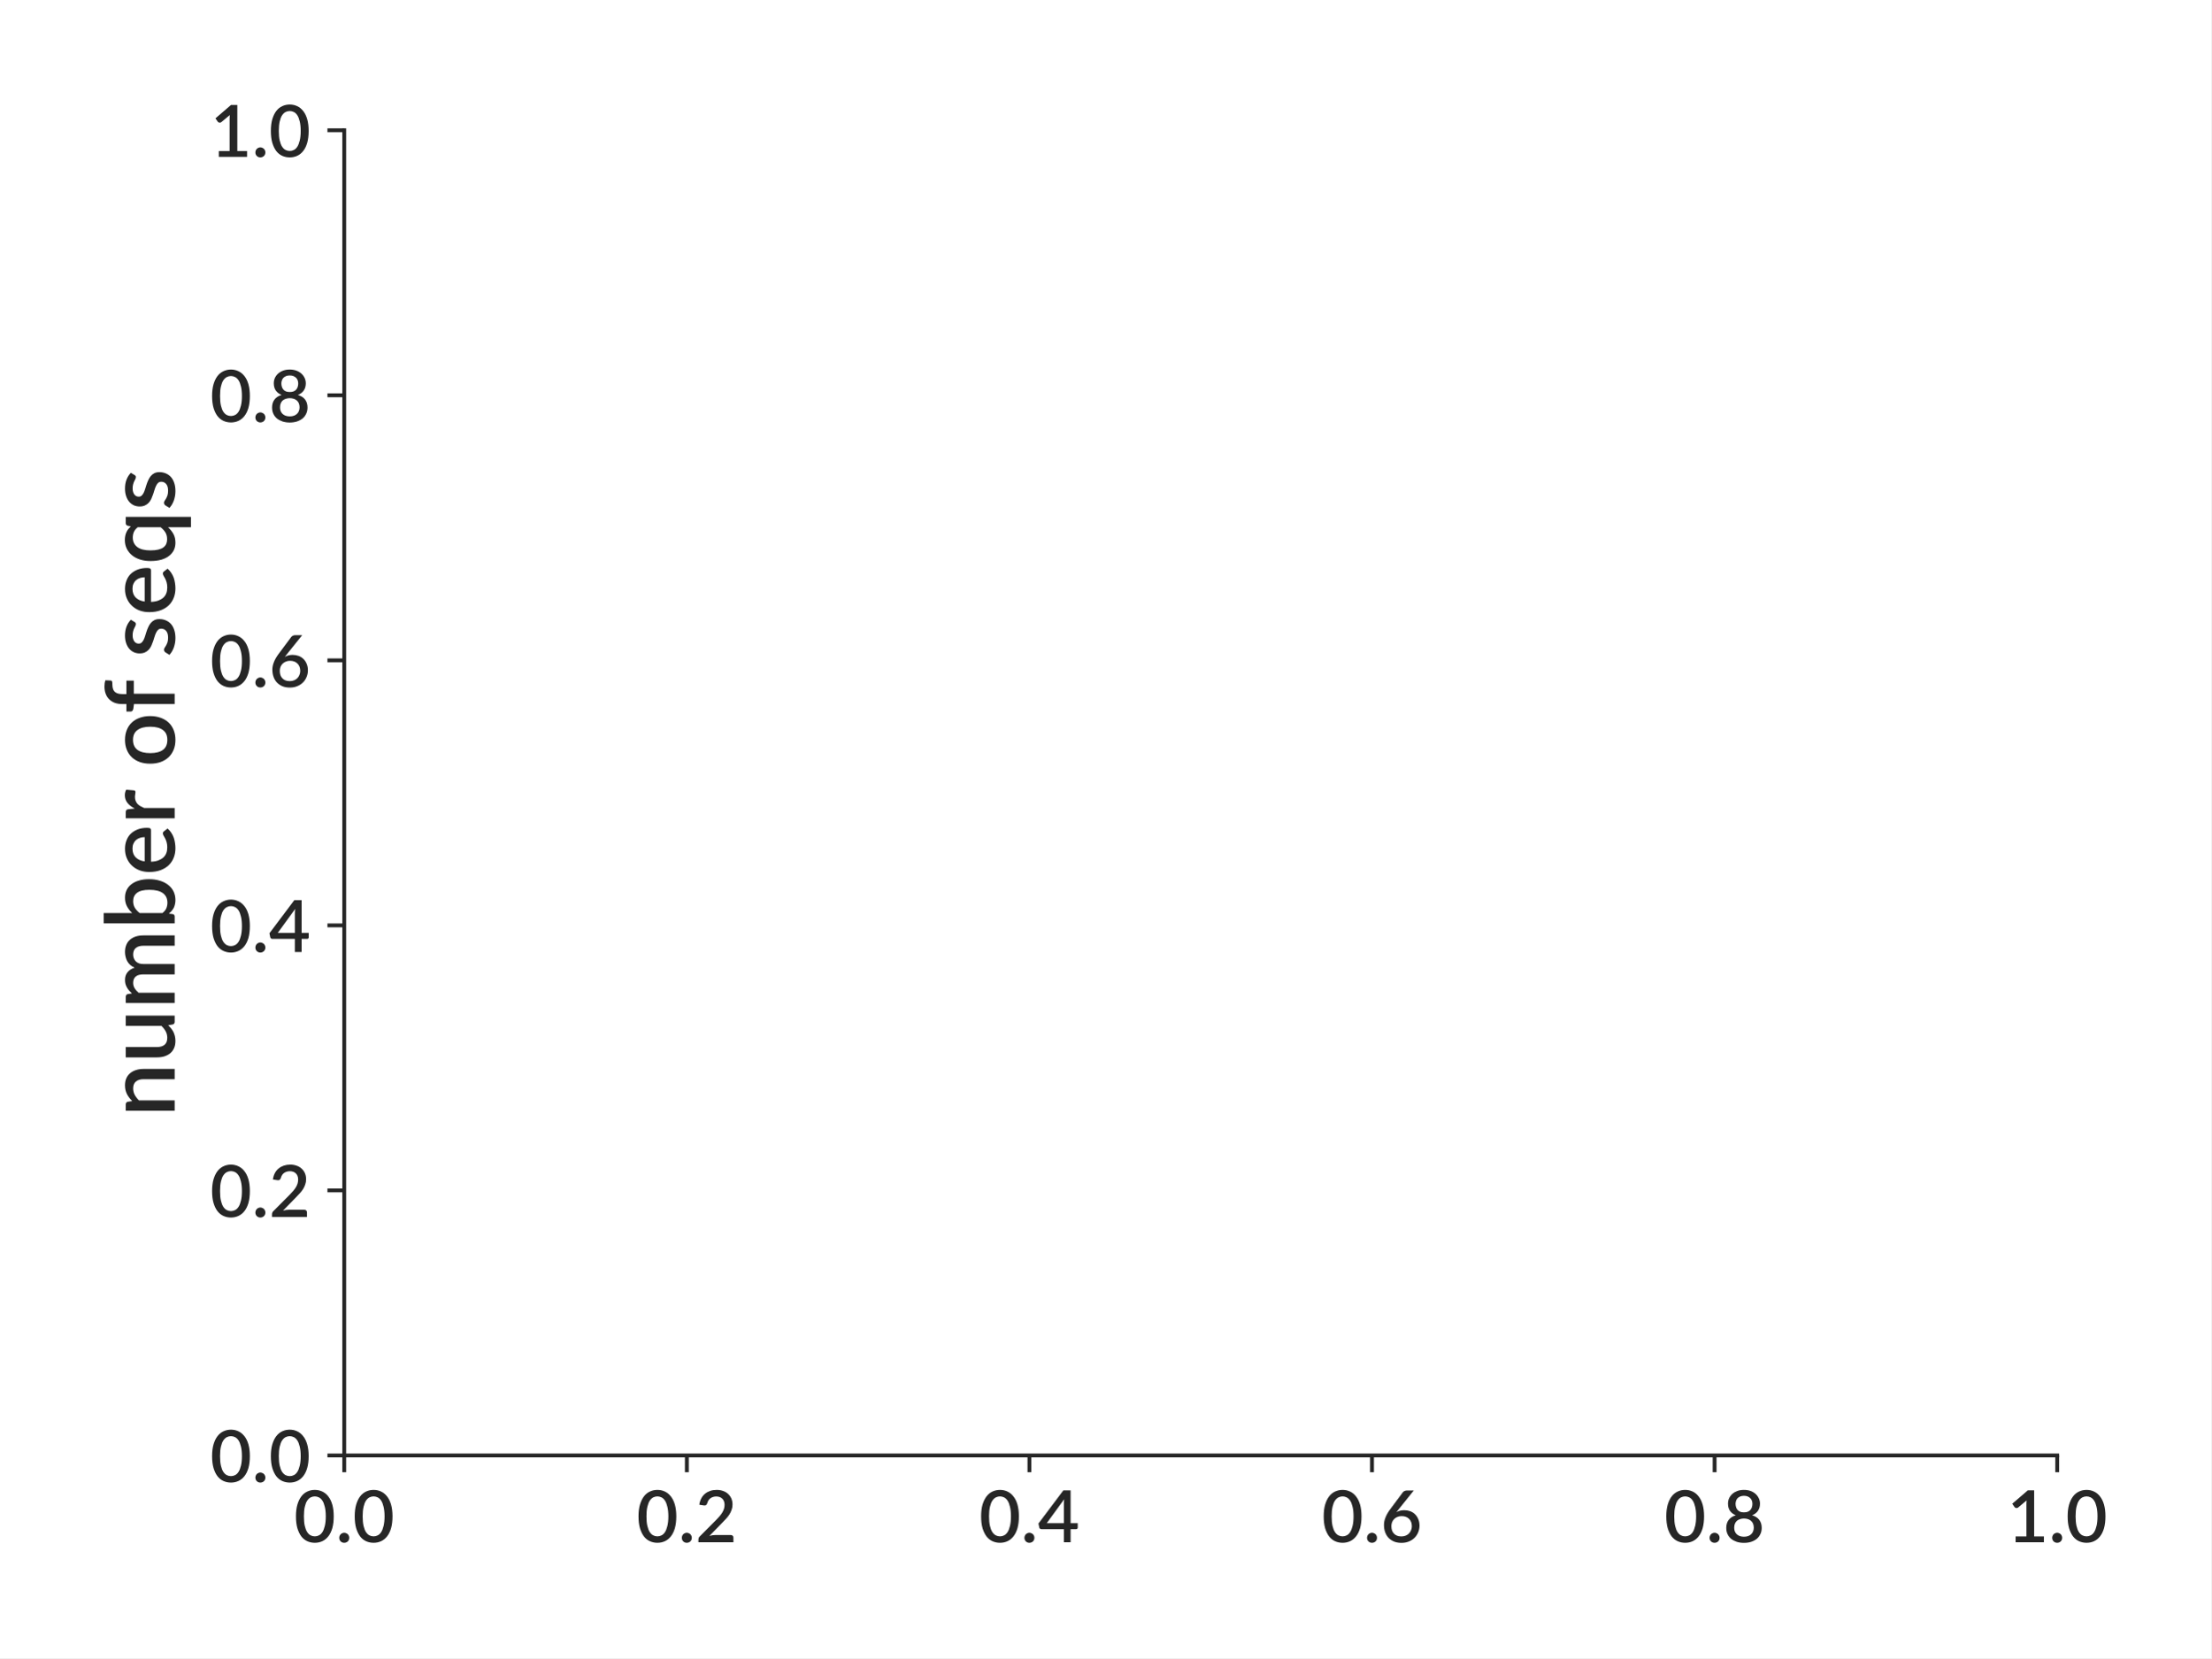
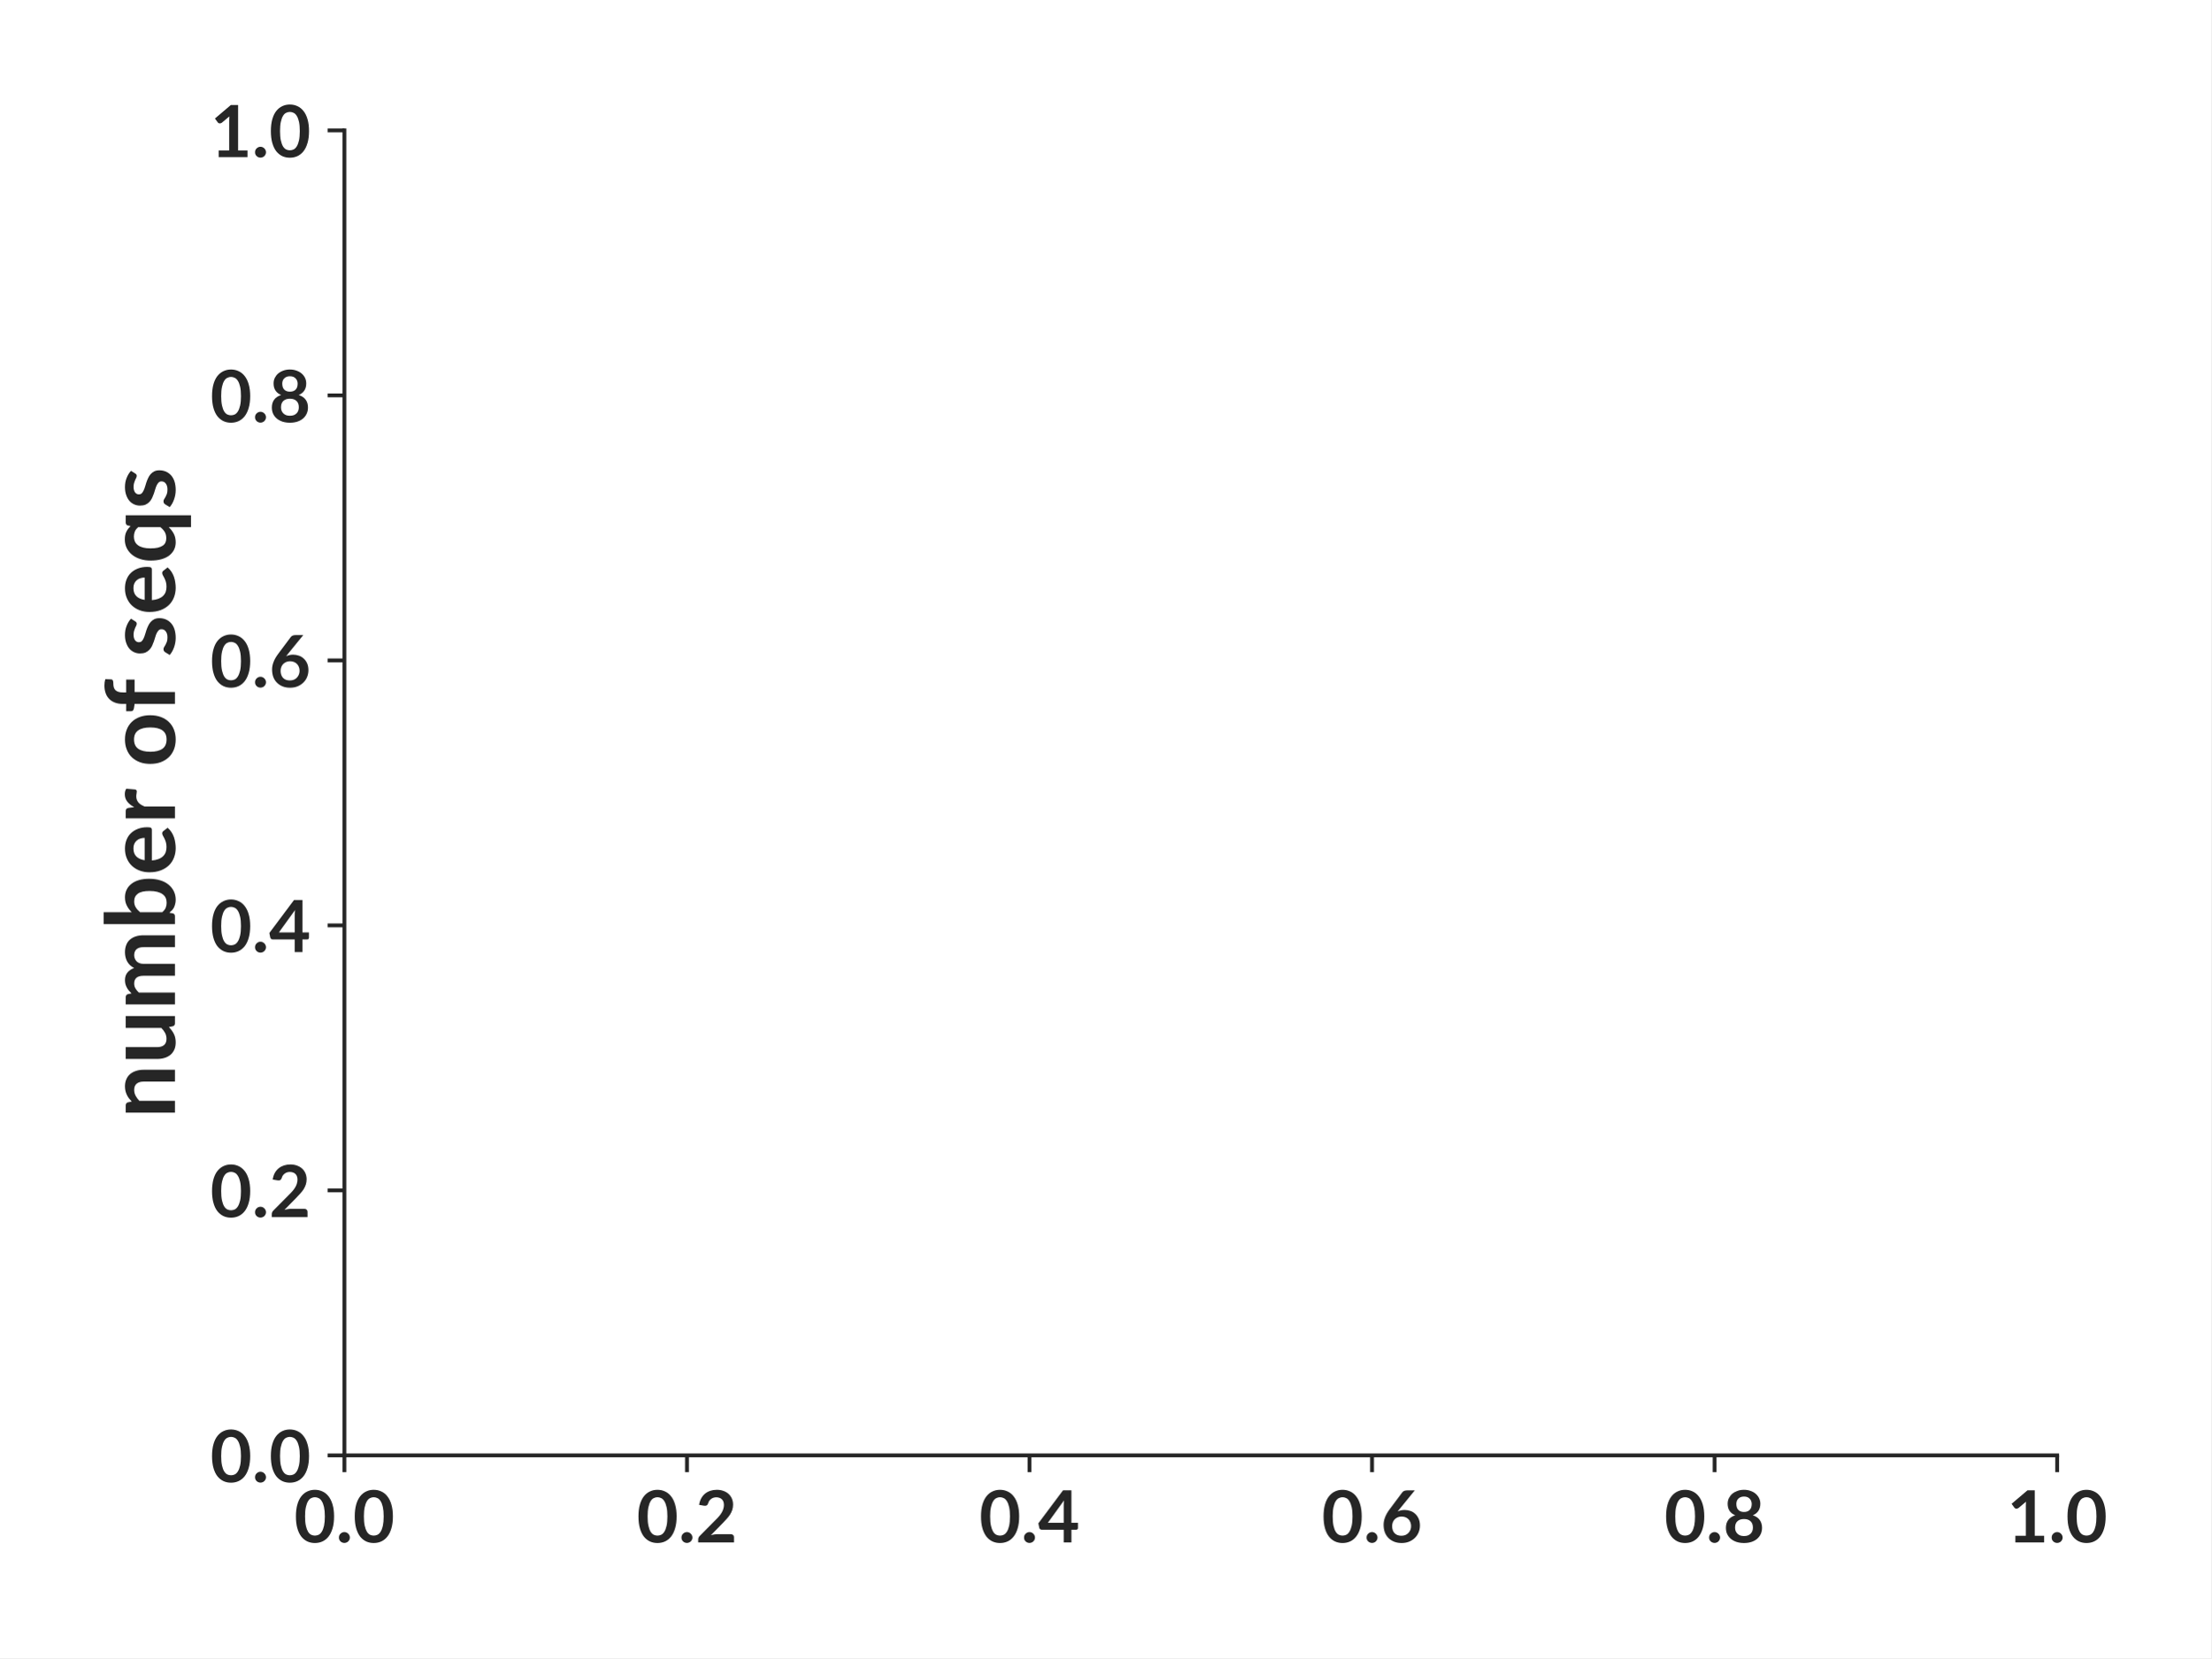
<svg xmlns="http://www.w3.org/2000/svg" xmlns:xlink="http://www.w3.org/1999/xlink" height="345.6pt" version="1.1" viewBox="0 0 460.8 345.6" width="460.8pt">
  <defs>
    <style type="text/css">*{stroke-linecap:butt;stroke-linejoin:round;}</style>
  </defs>
  <g id="figure_1">
    <g id="patch_1">
      <path d="M 0 345.6  L 460.8 345.6  L 460.8 0  L 0 0  z " style="fill:#ffffff;" />
    </g>
    <g id="axes_1">
      <g id="patch_2">
-         <path d="M 71.739 303.357  L 428.726 303.357  L 428.726 27.15  L 71.739 27.15  z " style="fill:#ffffff;" />
+         <path d="M 71.772 303.343  L 428.719 303.343  L 428.719 27.172  L 71.772 27.172  z " style="fill:#ffffff;" />
      </g>
      <g id="matplotlib.axis_1">
        <g id="xtick_1">
          <g id="line2d_1">
            <defs>
-               <path d="M 0 0  L 0 3.5  " id="m7f77f4b131" style="stroke:#262626;stroke-width:0.8;" />
+               <path d="M 0 0  L 0 3.5  " id="m7e576aff8e" style="stroke:#262626;stroke-width:0.8;" />
            </defs>
            <g>
-               <use style="fill:#262626;stroke:#262626;stroke-width:0.8;" x="71.739" xlink:href="#m7f77f4b131" y="303.357" />
+               <use style="fill:#262626;stroke:#262626;stroke-width:0.8;" x="71.772" xlink:href="#m7e576aff8e" y="303.343" />
            </g>
          </g>
          <g id="text_1">
-             <text style="fill:#262626;font-family:Lato;font-size:15px;font-stretch:normal;font-style:normal;font-weight:600;text-anchor:middle;" transform="rotate(-0, 71.73906, 321.457)" x="71.739" y="321.457">0.0</text>
+             <text style="fill:#262626;font-family:Lato;font-size:15px;font-stretch:normal;font-style:normal;font-weight:bold;text-anchor:middle;" transform="rotate(-0, 71.77187, 321.4875)" x="71.772" y="321.488">0.0</text>
          </g>
        </g>
        <g id="xtick_2">
          <g id="line2d_2">
            <g>
-               <use style="fill:#262626;stroke:#262626;stroke-width:0.8;" x="143.136" xlink:href="#m7f77f4b131" y="303.357" />
+               <use style="fill:#262626;stroke:#262626;stroke-width:0.8;" x="143.161" xlink:href="#m7e576aff8e" y="303.343" />
            </g>
          </g>
          <g id="text_2">
-             <text style="fill:#262626;font-family:Lato;font-size:15px;font-stretch:normal;font-style:normal;font-weight:600;text-anchor:middle;" transform="rotate(-0, 143.1364, 321.457)" x="143.136" y="321.457">0.2</text>
+             <text style="fill:#262626;font-family:Lato;font-size:15px;font-stretch:normal;font-style:normal;font-weight:bold;text-anchor:middle;" transform="rotate(-0, 143.1612, 321.4875)" x="143.161" y="321.488">0.2</text>
          </g>
        </g>
        <g id="xtick_3">
          <g id="line2d_3">
            <g>
-               <use style="fill:#262626;stroke:#262626;stroke-width:0.8;" x="214.534" xlink:href="#m7f77f4b131" y="303.357" />
+               <use style="fill:#262626;stroke:#262626;stroke-width:0.8;" x="214.551" xlink:href="#m7e576aff8e" y="303.343" />
            </g>
          </g>
          <g id="text_3">
-             <text style="fill:#262626;font-family:Lato;font-size:15px;font-stretch:normal;font-style:normal;font-weight:600;text-anchor:middle;" transform="rotate(-0, 214.5337, 321.457)" x="214.534" y="321.457">0.4</text>
+             <text style="fill:#262626;font-family:Lato;font-size:15px;font-stretch:normal;font-style:normal;font-weight:bold;text-anchor:middle;" transform="rotate(-0, 214.5506, 321.4875)" x="214.551" y="321.488">0.4</text>
          </g>
        </g>
        <g id="xtick_4">
          <g id="line2d_4">
            <g>
-               <use style="fill:#262626;stroke:#262626;stroke-width:0.8;" x="285.931" xlink:href="#m7f77f4b131" y="303.357" />
+               <use style="fill:#262626;stroke:#262626;stroke-width:0.8;" x="285.94" xlink:href="#m7e576aff8e" y="303.343" />
            </g>
          </g>
          <g id="text_4">
-             <text style="fill:#262626;font-family:Lato;font-size:15px;font-stretch:normal;font-style:normal;font-weight:600;text-anchor:middle;" transform="rotate(-0, 285.9311, 321.457)" x="285.931" y="321.457">0.6</text>
+             <text style="fill:#262626;font-family:Lato;font-size:15px;font-stretch:normal;font-style:normal;font-weight:bold;text-anchor:middle;" transform="rotate(-0, 285.94, 321.4875)" x="285.94" y="321.488">0.6</text>
          </g>
        </g>
        <g id="xtick_5">
          <g id="line2d_5">
            <g>
-               <use style="fill:#262626;stroke:#262626;stroke-width:0.8;" x="357.328" xlink:href="#m7f77f4b131" y="303.357" />
+               <use style="fill:#262626;stroke:#262626;stroke-width:0.8;" x="357.329" xlink:href="#m7e576aff8e" y="303.343" />
            </g>
          </g>
          <g id="text_5">
-             <text style="fill:#262626;font-family:Lato;font-size:15px;font-stretch:normal;font-style:normal;font-weight:600;text-anchor:middle;" transform="rotate(-0, 357.3284, 321.457)" x="357.328" y="321.457">0.8</text>
+             <text style="fill:#262626;font-family:Lato;font-size:15px;font-stretch:normal;font-style:normal;font-weight:bold;text-anchor:middle;" transform="rotate(-0, 357.3294, 321.4875)" x="357.329" y="321.488">0.8</text>
          </g>
        </g>
        <g id="xtick_6">
          <g id="line2d_6">
            <g>
-               <use style="fill:#262626;stroke:#262626;stroke-width:0.8;" x="428.726" xlink:href="#m7f77f4b131" y="303.357" />
+               <use style="fill:#262626;stroke:#262626;stroke-width:0.8;" x="428.719" xlink:href="#m7e576aff8e" y="303.343" />
            </g>
          </g>
          <g id="text_6">
-             <text style="fill:#262626;font-family:Lato;font-size:15px;font-stretch:normal;font-style:normal;font-weight:600;text-anchor:middle;" transform="rotate(-0, 428.7258, 321.457)" x="428.726" y="321.457">1.0</text>
+             <text style="fill:#262626;font-family:Lato;font-size:15px;font-stretch:normal;font-style:normal;font-weight:bold;text-anchor:middle;" transform="rotate(-0, 428.7188, 321.4875)" x="428.719" y="321.488">1.0</text>
          </g>
        </g>
      </g>
      <g id="matplotlib.axis_2">
        <g id="ytick_1">
          <g id="line2d_7">
            <defs>
-               <path d="M 0 0  L -3.5 0  " id="m592794d3c6" style="stroke:#262626;stroke-width:0.8;" />
+               <path d="M 0 0  L -3.5 0  " id="m5a1c2d5918" style="stroke:#262626;stroke-width:0.8;" />
            </defs>
            <g>
-               <use style="fill:#262626;stroke:#262626;stroke-width:0.8;" x="71.739" xlink:href="#m592794d3c6" y="303.357" />
+               <use style="fill:#262626;stroke:#262626;stroke-width:0.8;" x="71.772" xlink:href="#m5a1c2d5918" y="303.343" />
            </g>
          </g>
          <g id="text_7">
-             <text style="fill:#262626;font-family:Lato;font-size:15px;font-stretch:normal;font-style:normal;font-weight:600;text-anchor:end;" transform="rotate(-0, 64.73906, 308.907)" x="64.739" y="308.907">0.0</text>
+             <text style="fill:#262626;font-family:Lato;font-size:15px;font-stretch:normal;font-style:normal;font-weight:bold;text-anchor:end;" transform="rotate(-0, 64.77187, 308.9152)" x="64.772" y="308.915">0.0</text>
          </g>
        </g>
        <g id="ytick_2">
          <g id="line2d_8">
            <g>
-               <use style="fill:#262626;stroke:#262626;stroke-width:0.8;" x="71.739" xlink:href="#m592794d3c6" y="248.116" />
+               <use style="fill:#262626;stroke:#262626;stroke-width:0.8;" x="71.772" xlink:href="#m5a1c2d5918" y="248.109" />
            </g>
          </g>
          <g id="text_8">
-             <text style="fill:#262626;font-family:Lato;font-size:15px;font-stretch:normal;font-style:normal;font-weight:600;text-anchor:end;" transform="rotate(-0, 64.73906, 253.6656)" x="64.739" y="253.666">0.2</text>
+             <text style="fill:#262626;font-family:Lato;font-size:15px;font-stretch:normal;font-style:normal;font-weight:bold;text-anchor:end;" transform="rotate(-0, 64.77187, 253.6811)" x="64.772" y="253.681">0.2</text>
          </g>
        </g>
        <g id="ytick_3">
          <g id="line2d_9">
            <g>
-               <use style="fill:#262626;stroke:#262626;stroke-width:0.8;" x="71.739" xlink:href="#m592794d3c6" y="192.874" />
+               <use style="fill:#262626;stroke:#262626;stroke-width:0.8;" x="71.772" xlink:href="#m5a1c2d5918" y="192.875" />
            </g>
          </g>
          <g id="text_9">
-             <text style="fill:#262626;font-family:Lato;font-size:15px;font-stretch:normal;font-style:normal;font-weight:600;text-anchor:end;" transform="rotate(-0, 64.73906, 198.4242)" x="64.739" y="198.424">0.4</text>
+             <text style="fill:#262626;font-family:Lato;font-size:15px;font-stretch:normal;font-style:normal;font-weight:bold;text-anchor:end;" transform="rotate(-0, 64.77187, 198.447)" x="64.772" y="198.447">0.4</text>
          </g>
        </g>
        <g id="ytick_4">
          <g id="line2d_10">
            <g>
-               <use style="fill:#262626;stroke:#262626;stroke-width:0.8;" x="71.739" xlink:href="#m592794d3c6" y="137.633" />
+               <use style="fill:#262626;stroke:#262626;stroke-width:0.8;" x="71.772" xlink:href="#m5a1c2d5918" y="137.641" />
            </g>
          </g>
          <g id="text_10">
-             <text style="fill:#262626;font-family:Lato;font-size:15px;font-stretch:normal;font-style:normal;font-weight:600;text-anchor:end;" transform="rotate(-0, 64.73906, 143.1828)" x="64.739" y="143.183">0.6</text>
+             <text style="fill:#262626;font-family:Lato;font-size:15px;font-stretch:normal;font-style:normal;font-weight:bold;text-anchor:end;" transform="rotate(-0, 64.77187, 143.2128)" x="64.772" y="143.213">0.6</text>
          </g>
        </g>
        <g id="ytick_5">
          <g id="line2d_11">
            <g>
-               <use style="fill:#262626;stroke:#262626;stroke-width:0.8;" x="71.739" xlink:href="#m592794d3c6" y="82.391" />
+               <use style="fill:#262626;stroke:#262626;stroke-width:0.8;" x="71.772" xlink:href="#m5a1c2d5918" y="82.406" />
            </g>
          </g>
          <g id="text_11">
-             <text style="fill:#262626;font-family:Lato;font-size:15px;font-stretch:normal;font-style:normal;font-weight:600;text-anchor:end;" transform="rotate(-0, 64.73906, 87.94141)" x="64.739" y="87.941">0.8</text>
+             <text style="fill:#262626;font-family:Lato;font-size:15px;font-stretch:normal;font-style:normal;font-weight:bold;text-anchor:end;" transform="rotate(-0, 64.77187, 87.97867)" x="64.772" y="87.979">0.8</text>
          </g>
        </g>
        <g id="ytick_6">
          <g id="line2d_12">
            <g>
-               <use style="fill:#262626;stroke:#262626;stroke-width:0.8;" x="71.739" xlink:href="#m592794d3c6" y="27.15" />
+               <use style="fill:#262626;stroke:#262626;stroke-width:0.8;" x="71.772" xlink:href="#m5a1c2d5918" y="27.172" />
            </g>
          </g>
          <g id="text_12">
-             <text style="fill:#262626;font-family:Lato;font-size:15px;font-stretch:normal;font-style:normal;font-weight:600;text-anchor:end;" transform="rotate(-0, 64.73906, 32.7)" x="64.739" y="32.7">1.0</text>
+             <text style="fill:#262626;font-family:Lato;font-size:15px;font-stretch:normal;font-style:normal;font-weight:bold;text-anchor:end;" transform="rotate(-0, 64.77187, 32.74453)" x="64.772" y="32.745">1.0</text>
          </g>
        </g>
        <g id="text_13">
-           <text style="fill:#262626;font-family:Lato;font-size:20px;font-stretch:normal;font-style:normal;font-weight:600;text-anchor:middle;" transform="rotate(-90, 36.4, 165.2535)" x="36.4" y="165.254">number of seqs</text>
+           <text style="fill:#262626;font-family:Lato;font-size:20px;font-stretch:normal;font-style:normal;font-weight:bold;text-anchor:middle;" transform="rotate(-90, 36.45938, 165.2576)" x="36.459" y="165.258">number of seqs</text>
        </g>
      </g>
      <g id="patch_3">
-         <path d="M 71.739 303.357  L 71.739 27.15  " style="fill:none;stroke:#262626;stroke-linecap:square;stroke-linejoin:miter;stroke-width:0.8;" />
+         <path d="M 71.772 303.343  L 71.772 27.172  " style="fill:none;stroke:#262626;stroke-linecap:square;stroke-linejoin:miter;stroke-width:0.8;" />
      </g>
      <g id="patch_4">
-         <path d="M 71.739 303.357  L 428.726 303.357  " style="fill:none;stroke:#262626;stroke-linecap:square;stroke-linejoin:miter;stroke-width:0.8;" />
+         <path d="M 71.772 303.343  L 428.719 303.343  " style="fill:none;stroke:#262626;stroke-linecap:square;stroke-linejoin:miter;stroke-width:0.8;" />
      </g>
    </g>
  </g>
</svg>
